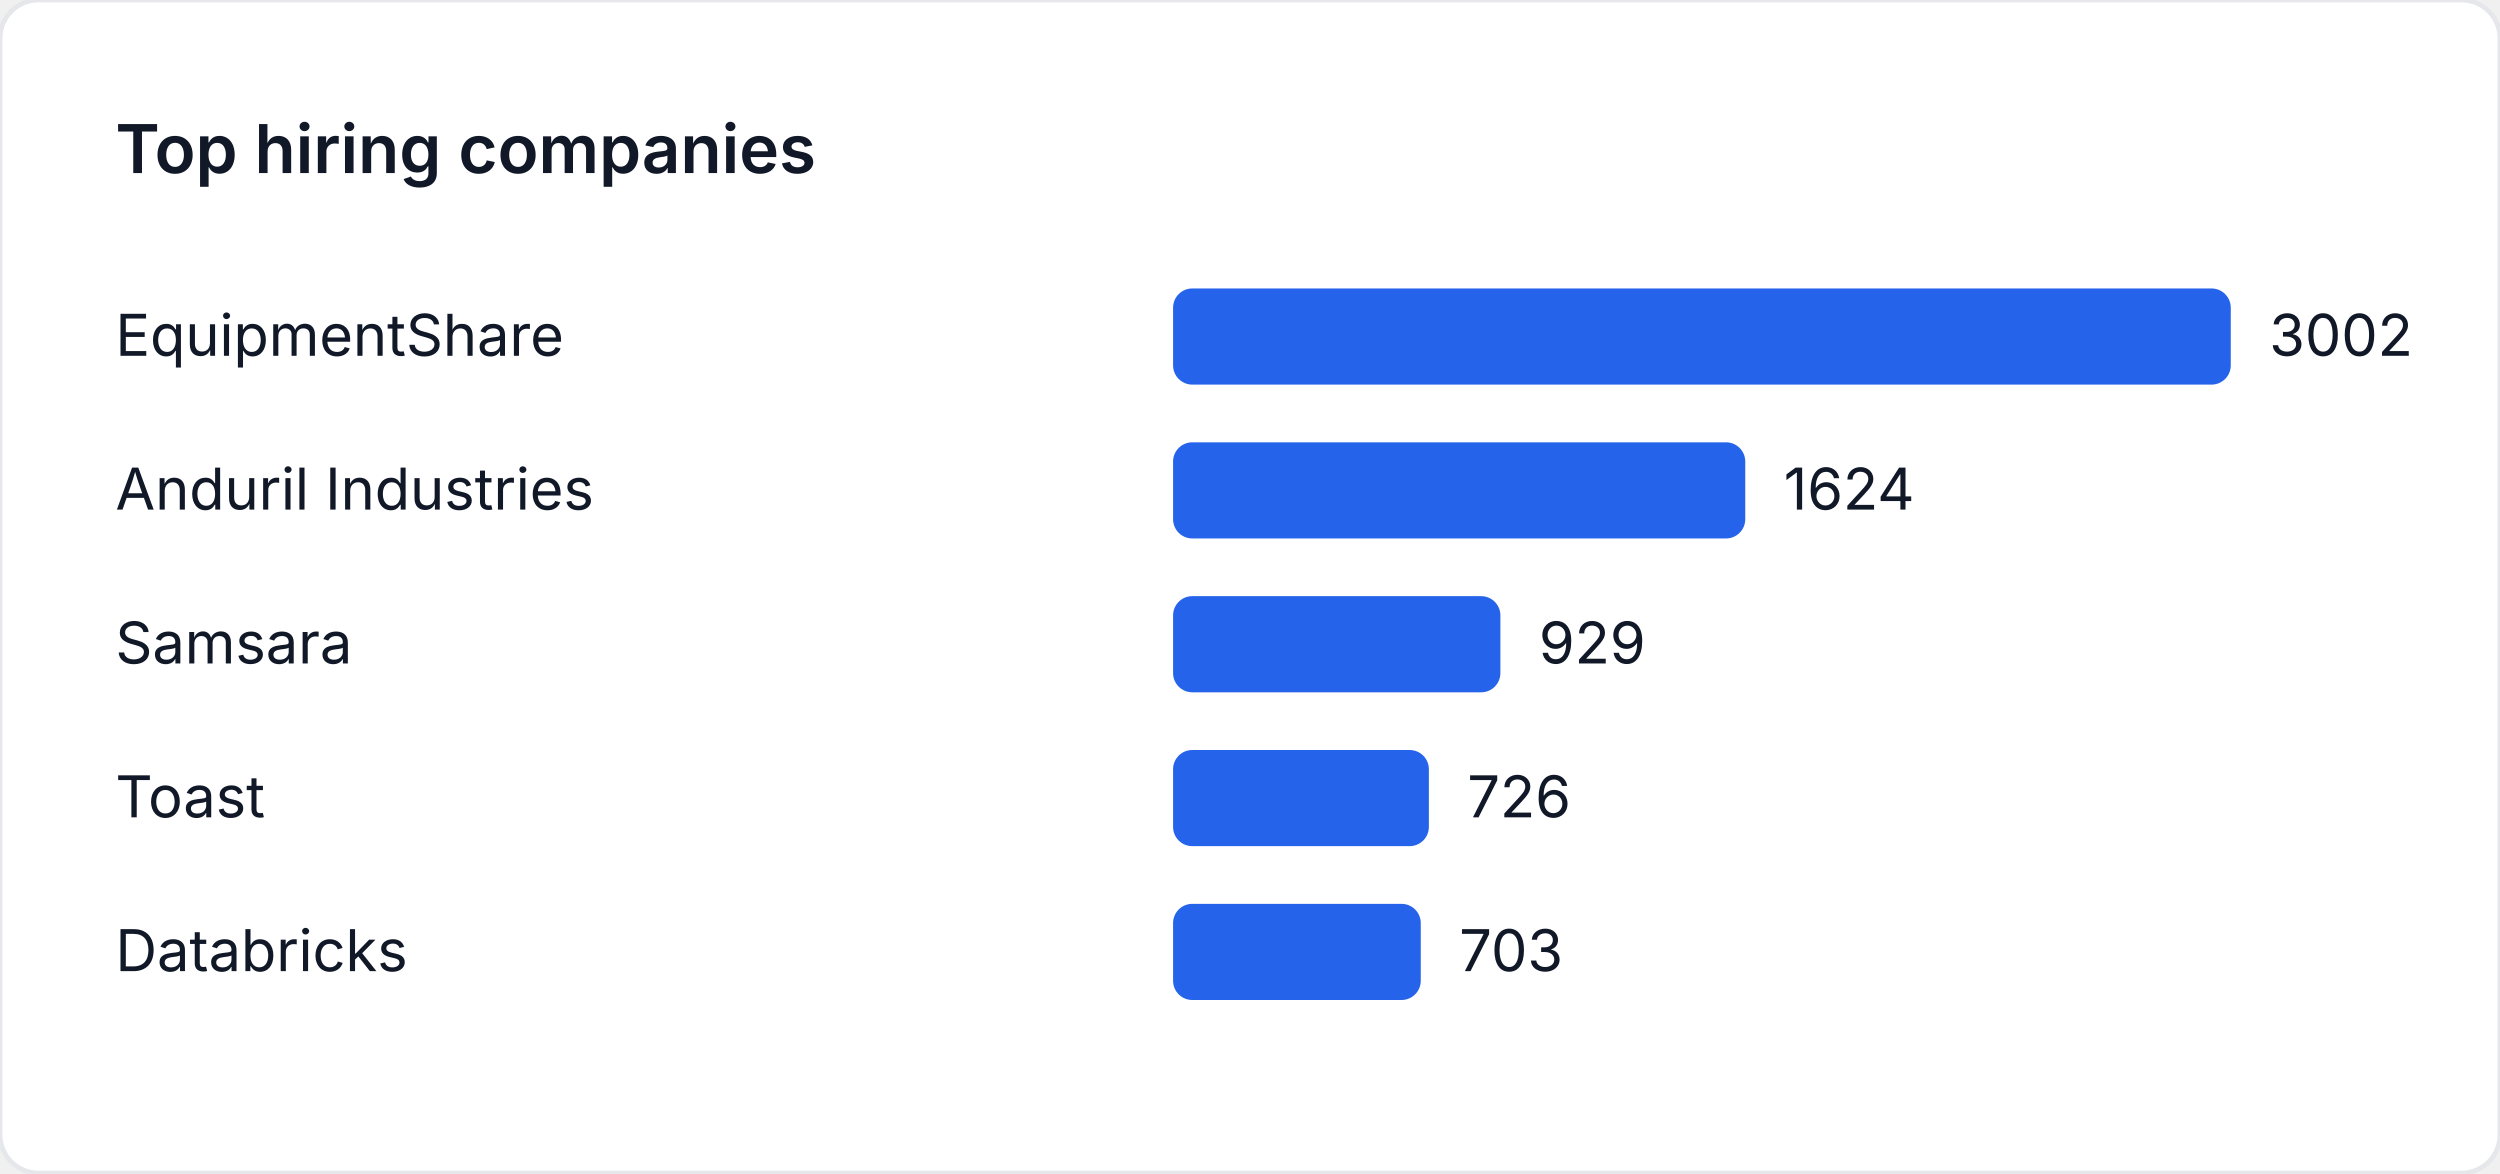
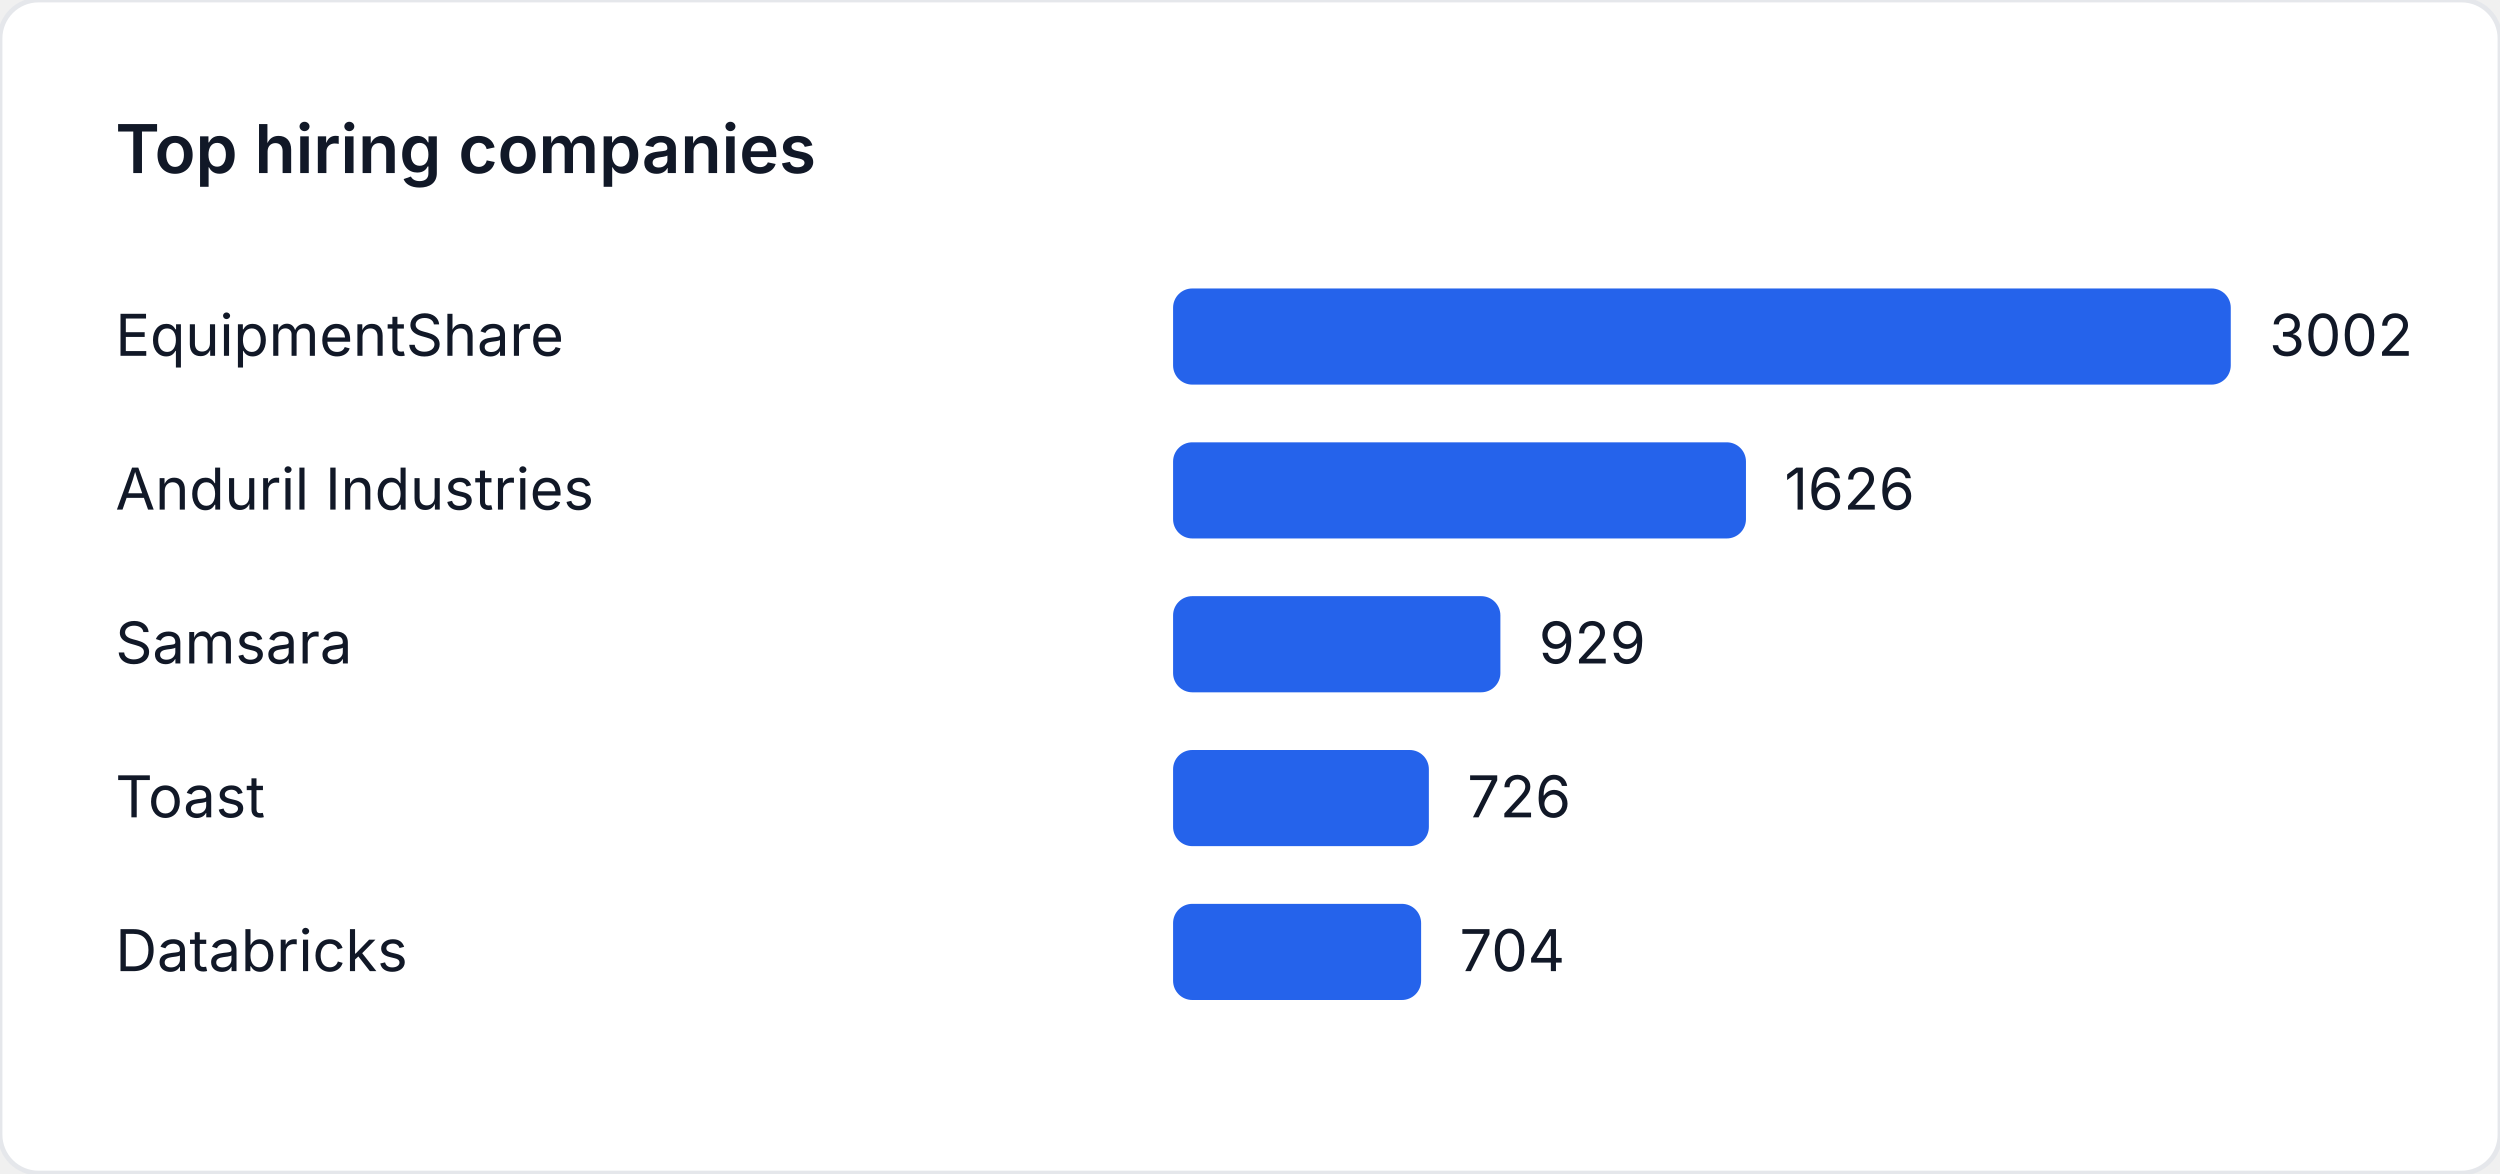
<svg xmlns="http://www.w3.org/2000/svg" width="520" height="244" viewBox="0 0 520 244" role="img" aria-label="Top hiring companies">
  <style>
    text { font-family: "Inter", "Segoe UI", sans-serif; font-size: 12px; fill: #111827; }
    .title { font-size: 14px; font-weight: 600; }
  </style>
  <rect width="520" height="244" fill="#ffffff" rx="8" ry="8" stroke="#e5e7eb" />
  <text class="title" x="24" y="36">Top hiring companies</text>
  <text x="24" y="74">EquipmentShare</text>
  <rect x="244" y="60" width="220" height="20" fill="#2563eb" rx="4" />
  <text x="472" y="74">3002</text>
  <text x="24" y="106">Anduril Industries</text>
-   <rect x="244" y="92" width="119.014" height="20" fill="#2563eb" rx="4" />
-   <text x="371.014" y="106">1624</text>
+   <rect x="244" y="92" width="119.161" height="20" fill="#2563eb" rx="4" />
+   <text x="371.161" y="106">1626</text>
  <text x="24" y="138">Samsara</text>
  <rect x="244" y="124" width="68.081" height="20" fill="#2563eb" rx="4" />
  <text x="320.081" y="138">929</text>
  <text x="24" y="170">Toast</text>
  <rect x="244" y="156" width="53.205" height="20" fill="#2563eb" rx="4" />
  <text x="305.205" y="170">726</text>
  <text x="24" y="202">Databricks</text>
-   <rect x="244" y="188" width="51.519" height="20" fill="#2563eb" rx="4" />
-   <text x="303.519" y="202">703</text>
+   <rect x="244" y="188" width="51.592" height="20" fill="#2563eb" rx="4" />
+   <text x="303.592" y="202">704</text>
</svg>
